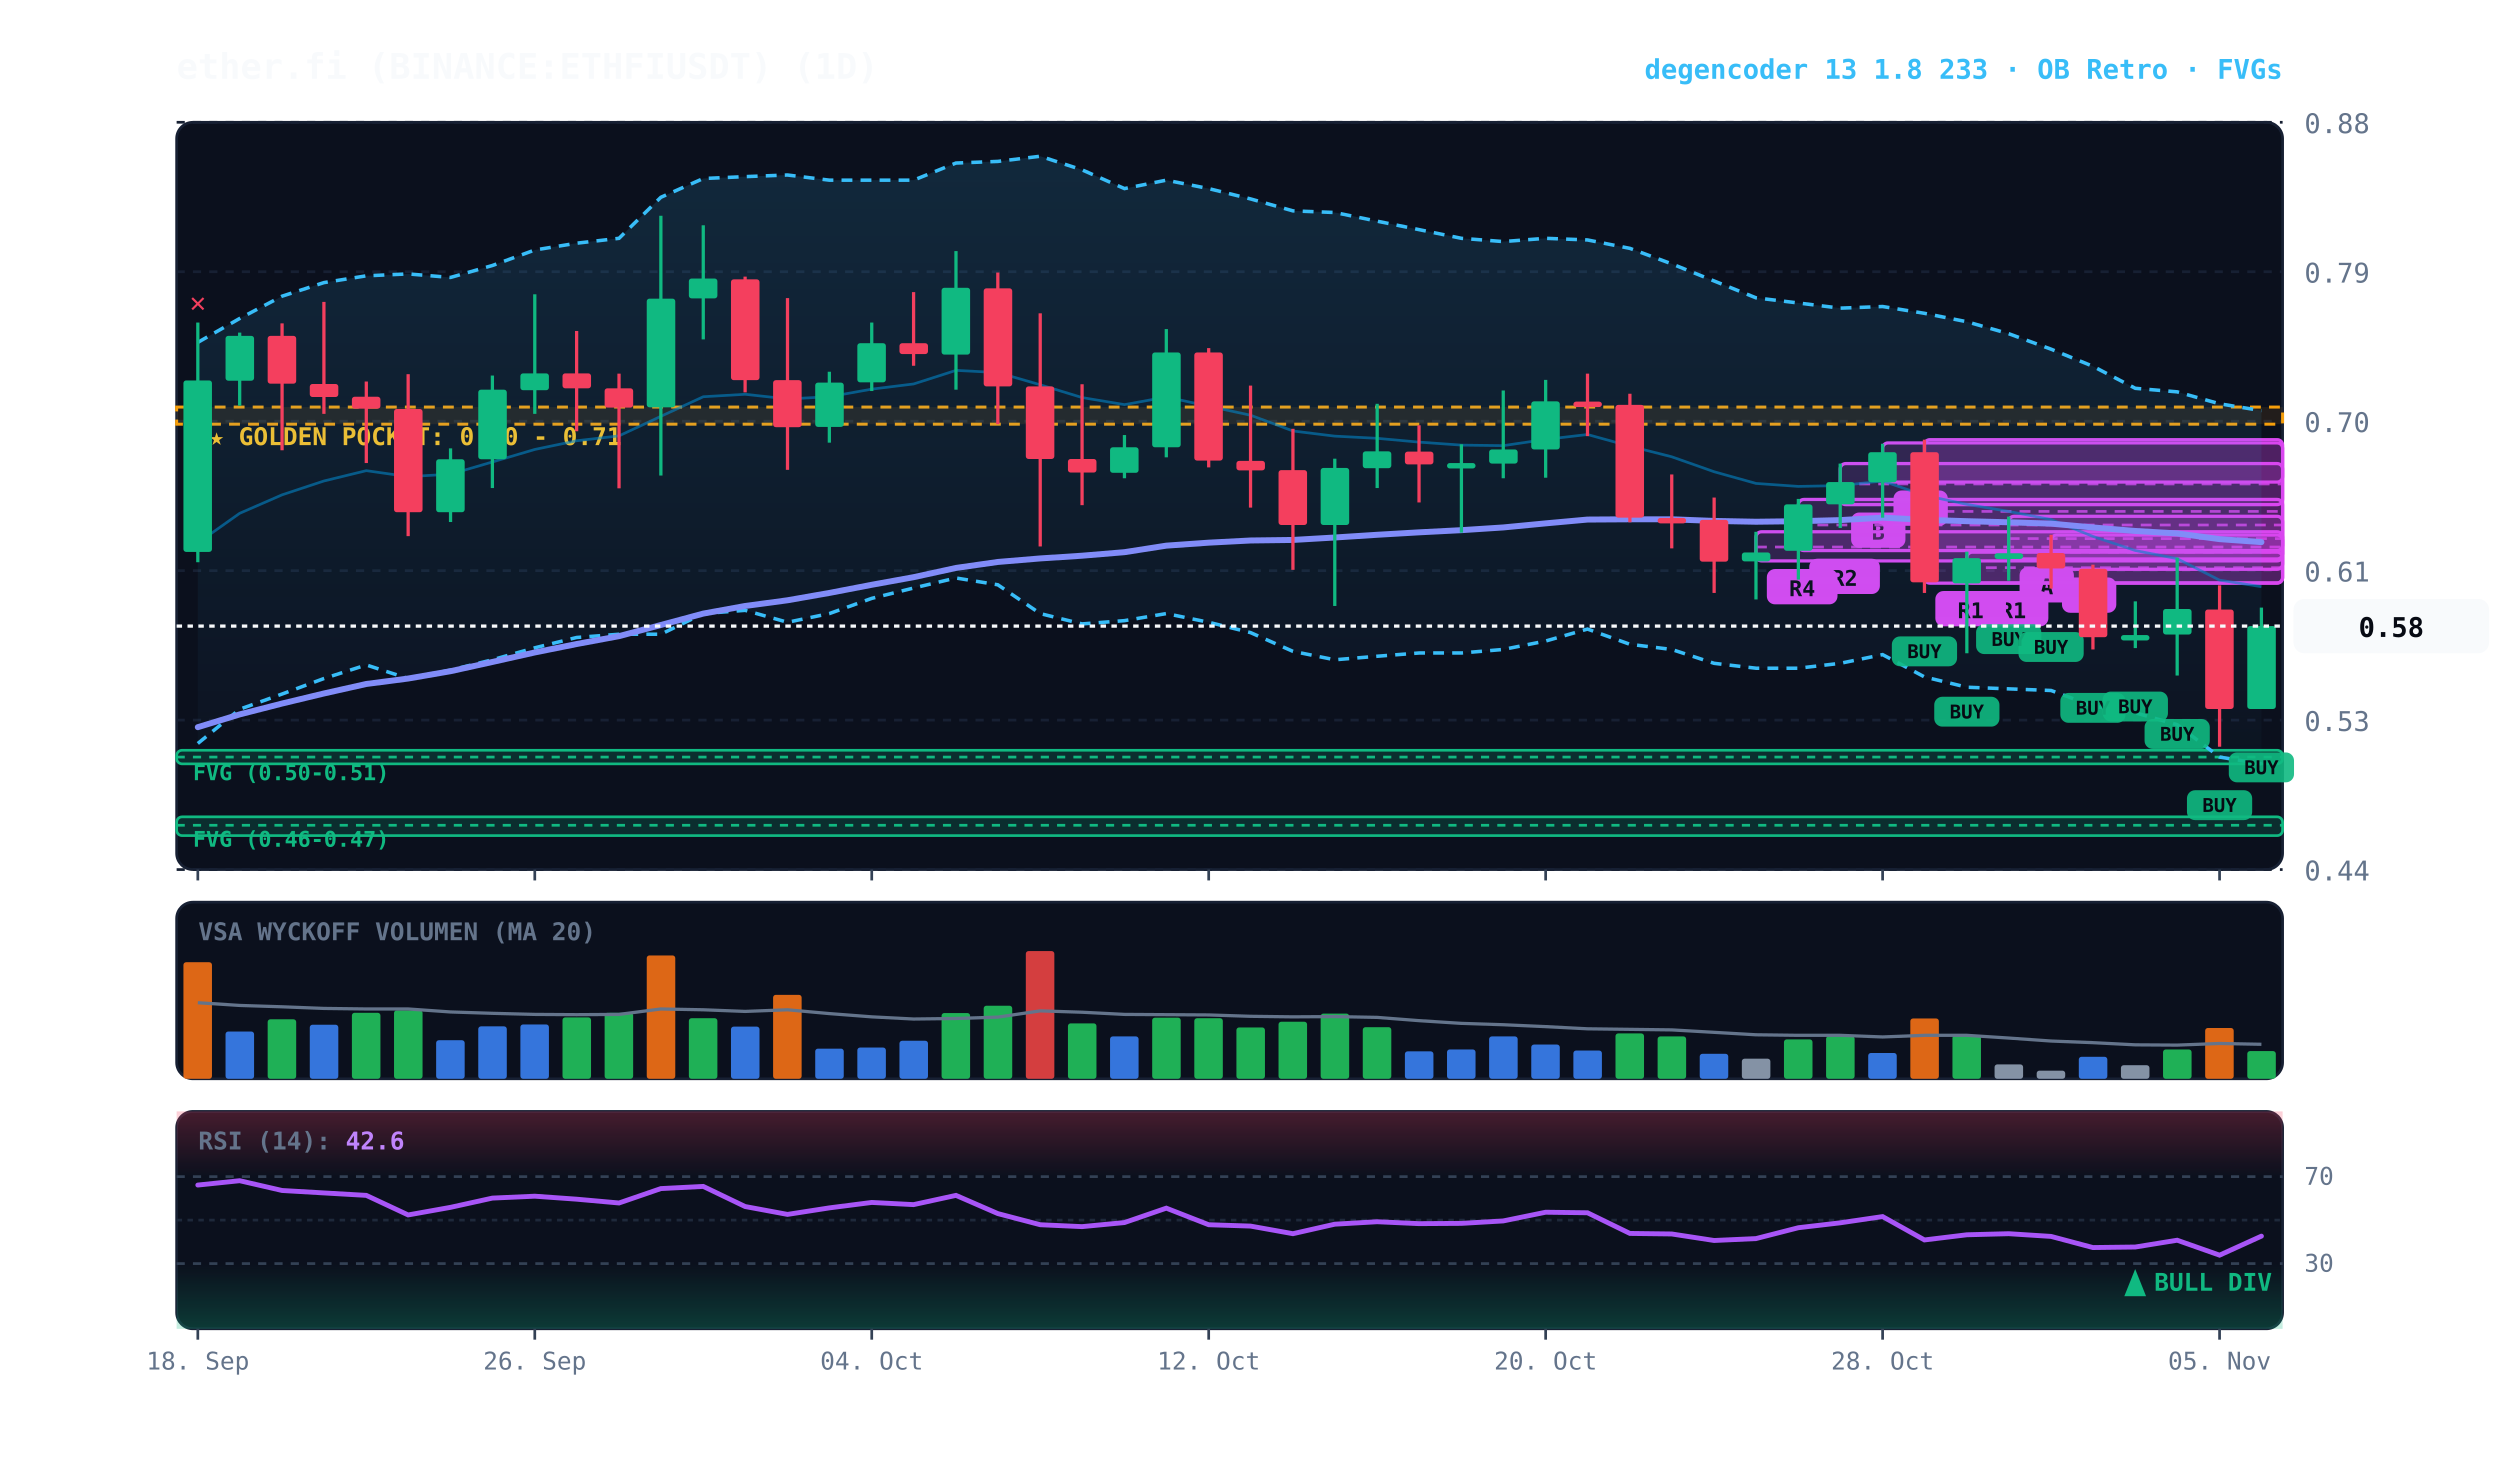
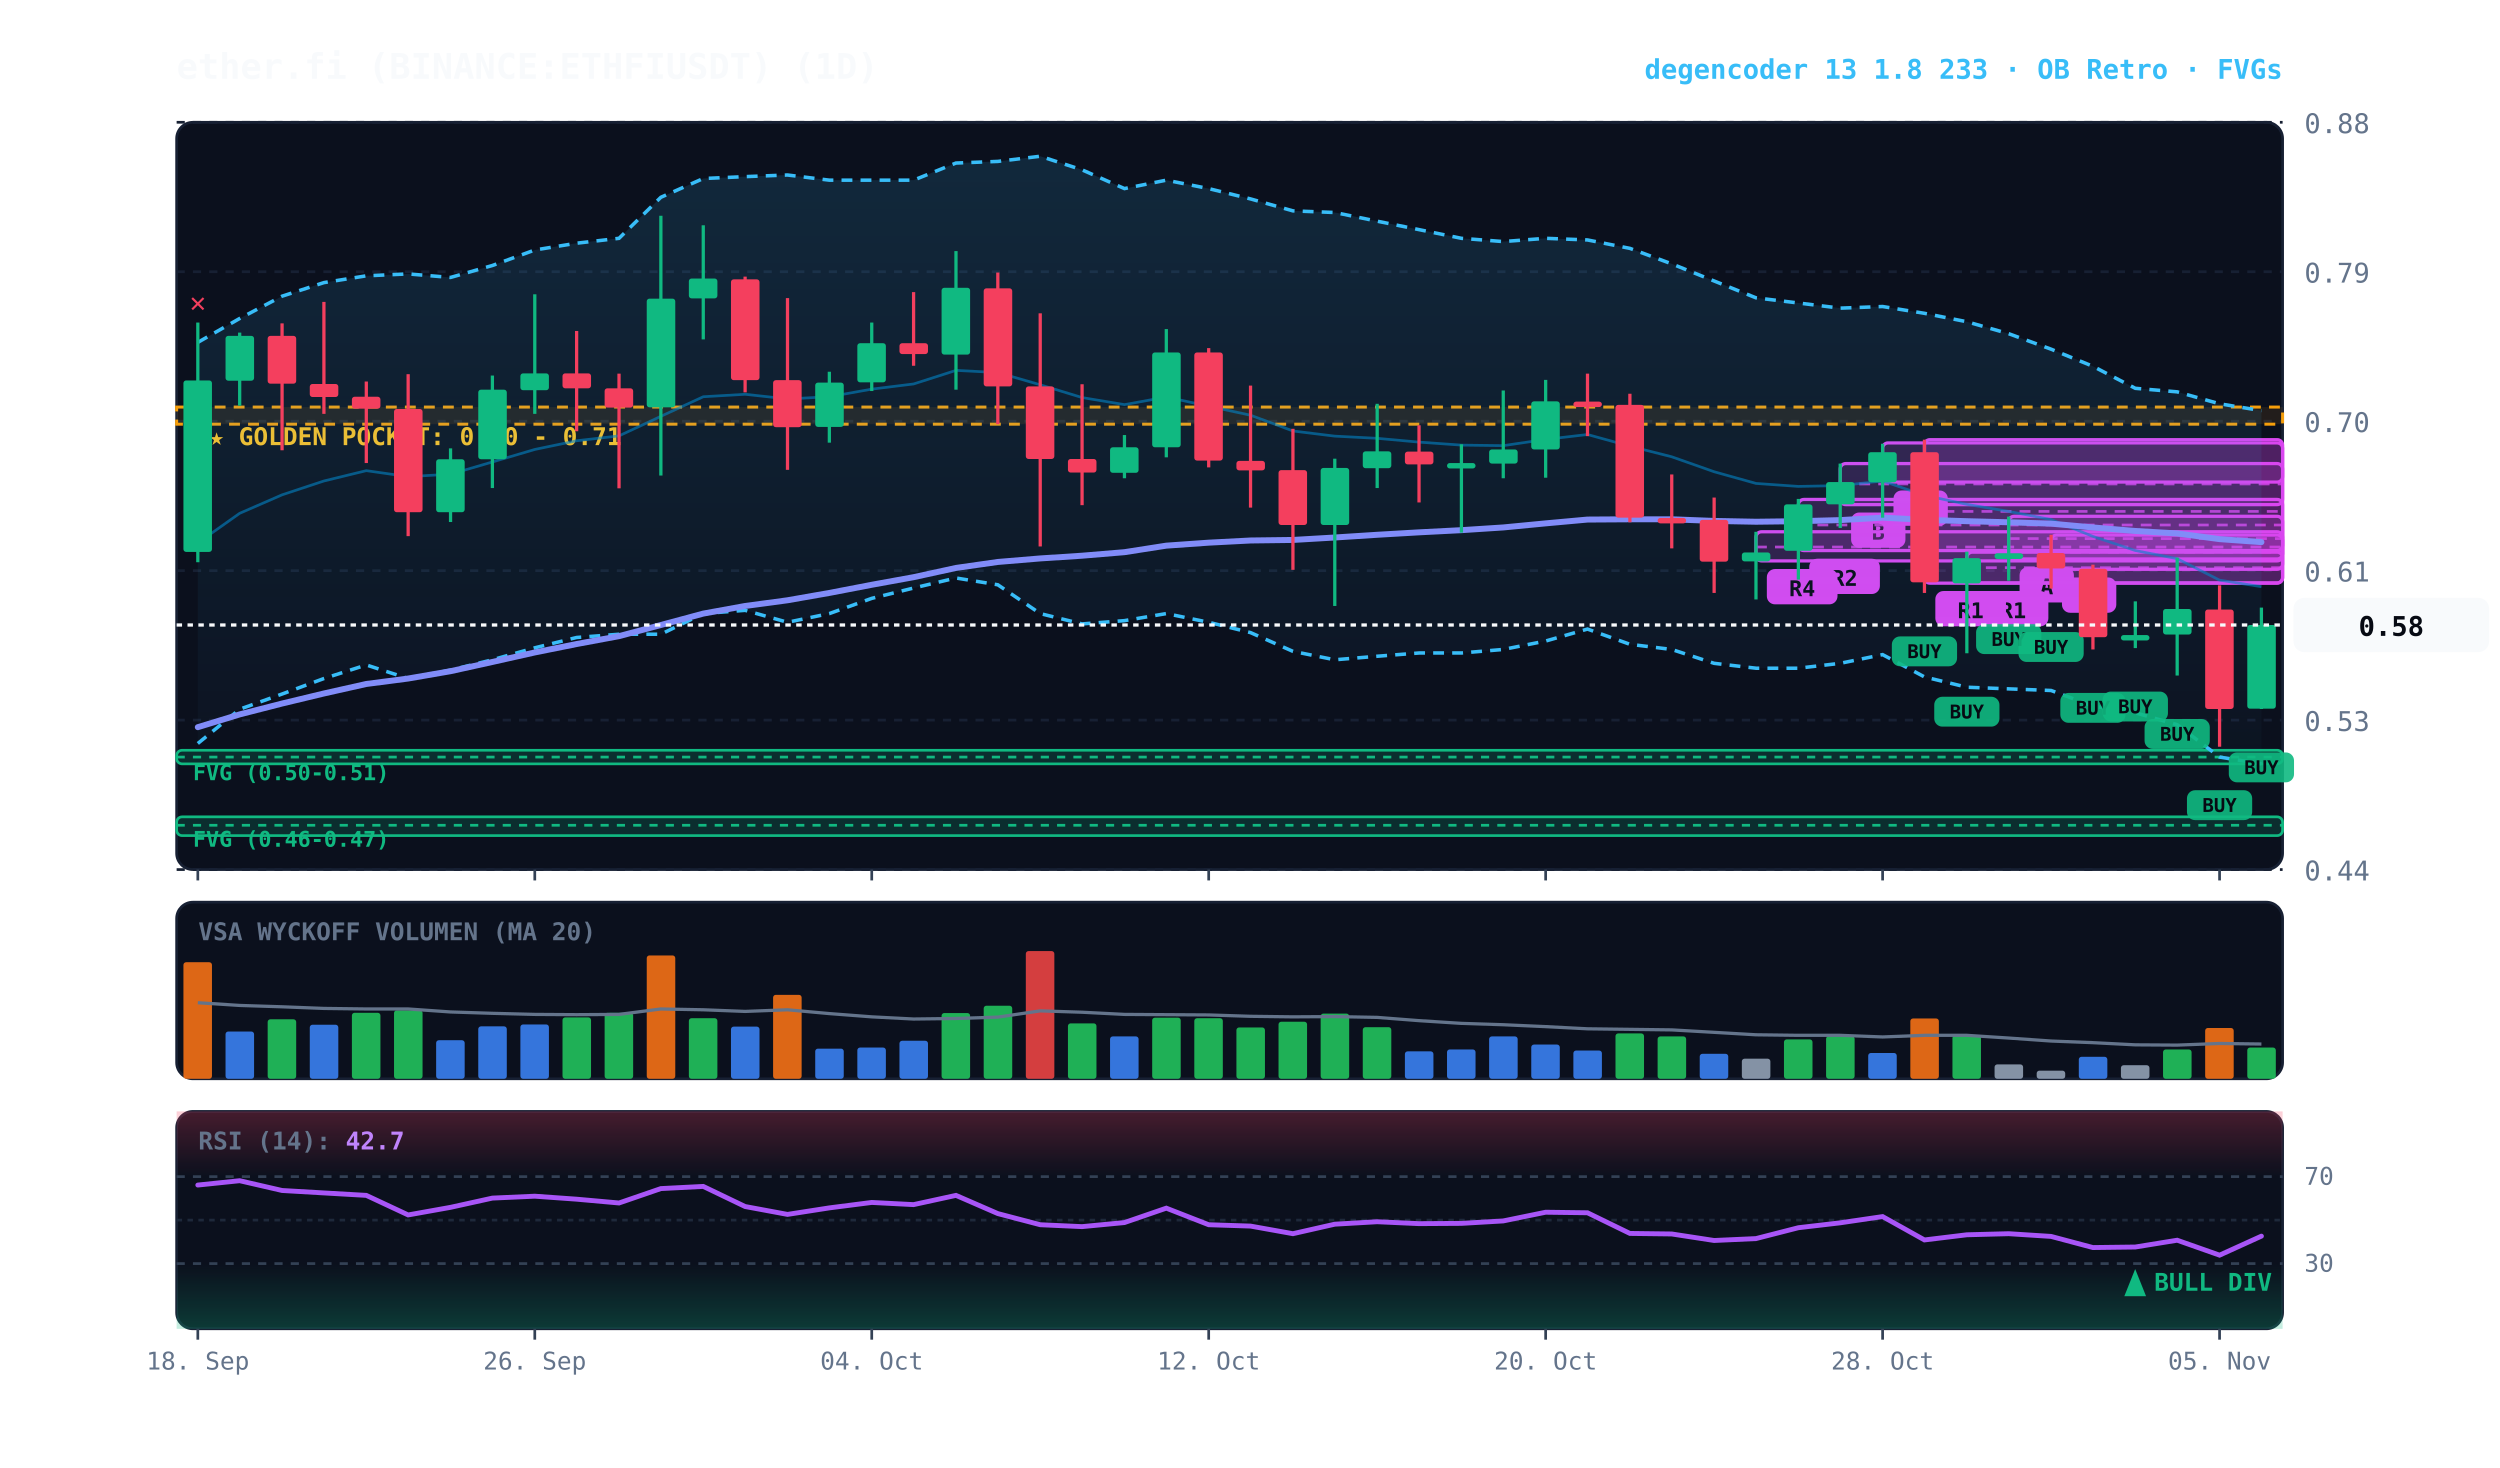
<svg xmlns="http://www.w3.org/2000/svg" viewBox="0 0 920 540" width="100%" height="100%" style="background:#070a13; font-family:'JetBrains Mono', monospace;">
  <defs>
    <linearGradient id="cloud-grad" x1="0%" y1="0%" x2="0%" y2="100%">
      <stop offset="0%" stop-color="#38bdf8" stop-opacity="0.14" />
      <stop offset="100%" stop-color="#38bdf8" stop-opacity="0.02" />
    </linearGradient>
    <linearGradient id="rsi-overbought" x1="0%" y1="0%" x2="0%" y2="100%">
      <stop offset="0%" stop-color="#f43f5e" stop-opacity="0.25" />
      <stop offset="100%" stop-color="#f43f5e" stop-opacity="0.0" />
    </linearGradient>
    <linearGradient id="rsi-oversold" x1="0%" y1="0%" x2="0%" y2="100%">
      <stop offset="0%" stop-color="#10b981" stop-opacity="0.0" />
      <stop offset="100%" stop-color="#10b981" stop-opacity="0.25" />
    </linearGradient>
  </defs>
  <rect x="65" y="45" width="775" height="275" fill="#0b101d" rx="6" stroke="#172033" stroke-width="1" />
  <rect x="65" y="332" width="775" height="65" fill="#0b101d" rx="6" stroke="#172033" stroke-width="1" />
  <rect x="65" y="409" width="775" height="80" fill="#0b101d" rx="6" stroke="#172033" stroke-width="1" />
  <line x1="65" y1="320.0" x2="840" y2="320.0" stroke="#172033" stroke-dasharray="3,3" stroke-width="1" />
  <text x="848" y="324.0" fill="#64748b" font-size="10" text-anchor="start">0.44</text>
  <line x1="65" y1="265.0" x2="840" y2="265.0" stroke="#172033" stroke-dasharray="3,3" stroke-width="1" />
  <text x="848" y="269.0" fill="#64748b" font-size="10" text-anchor="start">0.53</text>
  <line x1="65" y1="210.0" x2="840" y2="210.0" stroke="#172033" stroke-dasharray="3,3" stroke-width="1" />
  <text x="848" y="214.0" fill="#64748b" font-size="10" text-anchor="start">0.61</text>
  <line x1="65" y1="155.0" x2="840" y2="155.0" stroke="#172033" stroke-dasharray="3,3" stroke-width="1" />
  <text x="848" y="159.0" fill="#64748b" font-size="10" text-anchor="start">0.70</text>
  <line x1="65" y1="100.0" x2="840" y2="100.0" stroke="#172033" stroke-dasharray="3,3" stroke-width="1" />
  <text x="848" y="104.0" fill="#64748b" font-size="10" text-anchor="start">0.79</text>
  <line x1="65" y1="45.0" x2="840" y2="45.0" stroke="#172033" stroke-dasharray="3,3" stroke-width="1" />
  <text x="848" y="49.0" fill="#64748b" font-size="10" text-anchor="start">0.88</text>
  <rect x="65" y="149.8" width="775" height="6.3" fill="rgba(245, 158, 11, 0.10)" stroke="#f59e0b" stroke-dasharray="4,3" stroke-width="1.1" />
  <text x="77" y="163.8" fill="#fbbf24" font-size="9" font-weight="bold">★ GOLDEN POCKET: 0.70 - 0.71</text>
  <rect x="65.0" y="276.1" width="775.0" height="5.0" fill="rgba(16, 185, 129, 0.18)" stroke="#10b981" stroke-width="1" rx="2" />
  <line x1="65.0" y1="278.6" x2="840" y2="278.6" stroke="#10b981" stroke-dasharray="3,3" stroke-width="1" />
  <text x="71.0" y="287.1" fill="#10b981" font-size="8" font-weight="bold">FVG (0.50-0.51)</text>
  <rect x="65.0" y="300.6" width="775.0" height="6.9" fill="rgba(16, 185, 129, 0.18)" stroke="#10b981" stroke-width="1" rx="2" />
  <line x1="65.0" y1="303.7" x2="840" y2="303.7" stroke="#10b981" stroke-dasharray="3,3" stroke-width="1" />
  <text x="71.0" y="311.6" fill="#10b981" font-size="8" font-weight="bold">FVG (0.46-0.47)</text>
  <rect x="754.8" y="196.9" width="85.2" height="12.6" fill="rgba(217, 70, 239, 0.18)" stroke="#d946ef" stroke-width="1.2" rx="2" />
  <line x1="754.8" y1="203.2" x2="840" y2="203.2" stroke="#d946ef" stroke-dasharray="4,3" stroke-width="1.0" opacity="0.8" />
  <rect x="758.8" y="212.5" width="20" height="13" fill="#d946ef" rx="3" />
  <text x="768.8" y="222.5" fill="#070a13" font-size="8" font-weight="bold" text-anchor="middle">B</text>
  <rect x="739.2" y="190.0" width="100.8" height="15.7" fill="rgba(217, 70, 239, 0.18)" stroke="#d946ef" stroke-width="1.2" rx="2" />
  <line x1="739.2" y1="198.2" x2="840" y2="198.2" stroke="#d946ef" stroke-dasharray="4,3" stroke-width="1.0" opacity="0.8" />
  <rect x="743.2" y="208.7" width="20" height="13" fill="#d946ef" rx="3" />
  <text x="753.2" y="218.7" fill="#070a13" font-size="8" font-weight="bold" text-anchor="middle">A</text>
  <rect x="723.8" y="203.2" width="116.2" height="11.3" fill="rgba(217, 70, 239, 0.18)" stroke="#d946ef" stroke-width="1.2" rx="2" />
  <line x1="723.8" y1="208.9" x2="840" y2="208.9" stroke="#d946ef" stroke-dasharray="4,3" stroke-width="1.0" opacity="0.8" />
  <rect x="727.8" y="217.5" width="26" height="13" fill="#d946ef" rx="3" />
  <text x="740.8" y="227.5" fill="#070a13" font-size="8" font-weight="bold" text-anchor="middle">R1</text>
  <rect x="708.2" y="161.8" width="131.8" height="52.8" fill="rgba(217, 70, 239, 0.18)" stroke="#d946ef" stroke-width="1.2" rx="2" />
  <line x1="708.2" y1="188.2" x2="840" y2="188.2" stroke="#d946ef" stroke-dasharray="4,3" stroke-width="1.0" opacity="0.8" />
  <rect x="712.2" y="217.5" width="26" height="13" fill="#d946ef" rx="3" />
  <text x="725.2" y="227.5" fill="#070a13" font-size="8" font-weight="bold" text-anchor="middle">R1</text>
  <rect x="692.8" y="163.0" width="147.2" height="14.4" fill="rgba(217, 70, 239, 0.18)" stroke="#d946ef" stroke-width="1.2" rx="2" />
  <line x1="692.8" y1="170.6" x2="840" y2="170.6" stroke="#d946ef" stroke-dasharray="4,3" stroke-width="1.0" opacity="0.8" />
  <rect x="696.8" y="180.5" width="20" height="13" fill="#d946ef" rx="3" />
  <text x="706.8" y="190.5" fill="#070a13" font-size="8" font-weight="bold" text-anchor="middle">B</text>
  <rect x="677.2" y="170.6" width="162.8" height="15.1" fill="rgba(217, 70, 239, 0.18)" stroke="#d946ef" stroke-width="1.2" rx="2" />
  <line x1="677.2" y1="178.1" x2="840" y2="178.1" stroke="#d946ef" stroke-dasharray="4,3" stroke-width="1.0" opacity="0.8" />
  <rect x="681.2" y="188.6" width="20" height="13" fill="#d946ef" rx="3" />
  <text x="691.2" y="198.6" fill="#070a13" font-size="8" font-weight="bold" text-anchor="middle">B</text>
  <rect x="661.8" y="183.8" width="178.2" height="18.8" fill="rgba(217, 70, 239, 0.18)" stroke="#d946ef" stroke-width="1.2" rx="2" />
  <line x1="661.8" y1="193.2" x2="840" y2="193.2" stroke="#d946ef" stroke-dasharray="4,3" stroke-width="1.0" opacity="0.8" />
  <rect x="665.8" y="205.6" width="26" height="13" fill="#d946ef" rx="3" />
  <text x="678.8" y="215.6" fill="#070a13" font-size="8" font-weight="bold" text-anchor="middle">R2</text>
  <rect x="646.2" y="195.7" width="193.8" height="10.7" fill="rgba(217, 70, 239, 0.18)" stroke="#d946ef" stroke-width="1.2" rx="2" />
  <line x1="646.2" y1="201.3" x2="840" y2="201.3" stroke="#d946ef" stroke-dasharray="4,3" stroke-width="1.0" opacity="0.8" />
  <rect x="650.2" y="209.4" width="26" height="13" fill="#d946ef" rx="3" />
  <text x="663.2" y="219.4" fill="#070a13" font-size="8" font-weight="bold" text-anchor="middle">R4</text>
  <polygon points="72.8,126.0 88.2,117.2 103.8,109.0 119.2,104.0 134.8,101.5 150.2,100.8 165.8,102.1 181.2,97.7 196.8,92.0 212.2,89.5 227.8,87.7 243.2,72.6 258.8,65.7 274.2,65.0 289.8,64.4 305.2,66.3 320.8,66.3 336.2,66.3 351.8,60.0 367.2,59.4 382.8,57.5 398.2,62.5 413.8,69.4 429.2,66.3 444.8,69.4 460.2,73.2 475.8,77.6 491.2,78.2 506.8,81.4 522.2,84.5 537.8,87.7 553.2,88.9 568.8,87.7 584.2,88.3 599.8,91.4 615.2,97.1 630.8,103.4 646.2,109.6 661.8,111.5 677.2,113.4 692.8,112.8 708.2,115.3 723.8,118.4 739.2,122.8 754.8,128.5 770.2,134.8 785.8,142.9 801.2,144.2 816.8,148.6 832.2,151.1 832.2,281.1 816.8,278.6 801.2,266.7 785.8,262.3 770.2,259.8 754.8,254.1 739.2,253.5 723.8,252.9 708.2,249.1 692.8,240.9 677.2,244.1 661.8,245.9 646.2,245.9 630.8,244.1 615.2,239.0 599.8,237.1 584.2,231.5 568.8,235.9 553.2,239.0 537.8,240.3 522.2,240.3 506.8,241.5 491.2,242.8 475.8,239.7 460.2,232.8 444.8,229.0 429.2,225.8 413.8,228.4 398.2,229.6 382.8,225.8 367.2,215.2 351.8,212.7 336.2,216.4 320.8,220.2 305.2,225.8 289.8,229.0 274.2,224.6 258.8,225.8 243.2,233.4 227.8,233.4 212.2,234.6 196.8,238.4 181.2,242.8 165.8,246.6 150.2,249.7 134.8,244.7 119.2,249.7 103.8,255.4 88.2,261.0 72.8,273.6" fill="url(#cloud-grad)" />
  <polyline points="72.8,126.0 88.2,117.2 103.8,109.0 119.2,104.0 134.8,101.5 150.2,100.8 165.8,102.1 181.2,97.7 196.8,92.0 212.2,89.5 227.8,87.7 243.2,72.6 258.8,65.7 274.2,65.0 289.8,64.4 305.2,66.3 320.8,66.3 336.2,66.3 351.8,60.0 367.2,59.4 382.8,57.5 398.2,62.5 413.8,69.4 429.2,66.3 444.8,69.4 460.2,73.2 475.8,77.6 491.2,78.2 506.8,81.4 522.2,84.5 537.8,87.7 553.2,88.9 568.8,87.7 584.2,88.3 599.8,91.4 615.2,97.1 630.8,103.4 646.2,109.6 661.8,111.5 677.2,113.4 692.8,112.8 708.2,115.3 723.8,118.4 739.2,122.8 754.8,128.5 770.2,134.8 785.8,142.9 801.2,144.2 816.8,148.6 832.2,151.1" fill="none" stroke="#38bdf8" stroke-width="1.3" stroke-dasharray="4,3" />
  <polyline points="72.8,273.6 88.2,261.0 103.8,255.4 119.2,249.7 134.8,244.7 150.2,249.7 165.8,246.6 181.2,242.8 196.8,238.4 212.2,234.6 227.8,233.4 243.2,233.4 258.8,225.8 274.2,224.6 289.8,229.0 305.2,225.8 320.8,220.2 336.2,216.4 351.8,212.7 367.2,215.2 382.8,225.8 398.2,229.6 413.8,228.4 429.2,225.8 444.8,229.0 460.2,232.8 475.8,239.7 491.2,242.8 506.8,241.5 522.2,240.3 537.8,240.3 553.2,239.0 568.8,235.9 584.2,231.5 599.8,237.1 615.2,239.0 630.8,244.1 646.2,245.9 661.8,245.9 677.2,244.1 692.8,240.9 708.2,249.1 723.8,252.9 739.2,253.5 754.8,254.1 770.2,259.8 785.8,262.3 801.2,266.7 816.8,278.6 832.2,281.1" fill="none" stroke="#38bdf8" stroke-width="1.3" stroke-dasharray="4,3" />
  <polyline points="72.8,199.8 88.2,188.9 103.8,182.1 119.2,177.0 134.8,173.2 150.2,175.4 165.8,174.5 181.2,170.0 196.8,165.4 212.2,162.2 227.8,160.4 243.2,153.2 258.8,146.0 274.2,145.1 289.8,146.8 305.2,146.0 320.8,143.2 336.2,141.3 351.8,136.3 367.2,137.1 382.8,141.6 398.2,146.3 413.8,148.9 429.2,146.1 444.8,149.5 460.2,152.8 475.8,158.6 491.2,160.5 506.8,161.3 522.2,162.7 537.8,163.8 553.2,164.0 568.8,161.7 584.2,159.9 599.8,164.2 615.2,168.1 630.8,173.6 646.2,177.9 661.8,179.0 677.2,178.7 692.8,177.0 708.2,182.3 723.8,185.6 739.2,188.2 754.8,191.2 770.2,197.4 785.8,202.6 801.2,205.6 816.8,213.5 832.2,215.9" fill="none" stroke="#0284c7" stroke-width="1.0" stroke-opacity="0.6" />
  <polyline points="72.8,267.6 88.2,262.9 103.8,258.9 119.2,255.2 134.8,251.7 150.2,249.7 165.8,247.0 181.2,243.6 196.8,240.1 212.2,237.0 227.8,234.1 243.2,230.0 258.8,225.8 274.2,223.0 289.8,220.9 305.2,218.2 320.8,215.2 336.2,212.4 351.8,209.0 367.2,206.8 382.8,205.5 398.2,204.5 413.8,203.2 429.2,200.8 444.8,199.7 460.2,198.9 475.8,198.7 491.2,197.8 506.8,196.8 522.2,195.9 537.8,195.1 553.2,194.1 568.8,192.6 584.2,191.2 599.8,191.1 615.2,191.1 630.8,191.7 646.2,192.0 661.8,191.8 677.2,191.4 692.8,190.5 708.2,191.3 723.8,191.8 739.2,192.2 754.8,192.7 770.2,194.1 785.8,195.4 801.2,196.3 816.8,198.4 832.2,199.5" fill="none" stroke="#818cf8" stroke-width="2.2" stroke-linecap="round" />
  <line x1="72.8" y1="118.7" x2="72.8" y2="206.9" stroke="#10b981" stroke-width="1.2" />
  <rect x="67.5" y="140.0" width="10.5" height="63.1" fill="#10b981" rx="1" />
  <text x="72.8" y="114.7" fill="#f43f5e" font-size="10" font-weight="bold" text-anchor="middle">✕</text>
  <line x1="88.2" y1="122.4" x2="88.2" y2="149.3" stroke="#10b981" stroke-width="1.2" />
  <rect x="83.0" y="123.6" width="10.5" height="16.5" fill="#10b981" rx="1" />
  <line x1="103.8" y1="119.0" x2="103.8" y2="165.7" stroke="#f43f5e" stroke-width="1.2" />
  <rect x="98.5" y="123.6" width="10.5" height="17.6" fill="#f43f5e" rx="1" />
  <line x1="119.2" y1="111.1" x2="119.2" y2="152.3" stroke="#f43f5e" stroke-width="1.2" />
  <rect x="114.0" y="141.3" width="10.5" height="4.8" fill="#f43f5e" rx="1" />
  <line x1="134.8" y1="140.4" x2="134.8" y2="170.4" stroke="#f43f5e" stroke-width="1.2" />
  <rect x="129.5" y="146.0" width="10.5" height="4.4" fill="#f43f5e" rx="1" />
  <line x1="150.2" y1="137.7" x2="150.2" y2="197.3" stroke="#f43f5e" stroke-width="1.2" />
  <rect x="145.0" y="150.5" width="10.5" height="38.0" fill="#f43f5e" rx="1" />
  <line x1="165.8" y1="165.0" x2="165.8" y2="192.1" stroke="#10b981" stroke-width="1.2" />
  <rect x="160.5" y="169.0" width="10.5" height="19.5" fill="#10b981" rx="1" />
  <line x1="181.2" y1="138.2" x2="181.2" y2="179.6" stroke="#10b981" stroke-width="1.2" />
  <rect x="176.0" y="143.4" width="10.5" height="25.6" fill="#10b981" rx="1" />
  <line x1="196.8" y1="108.3" x2="196.8" y2="152.3" stroke="#10b981" stroke-width="1.2" />
  <rect x="191.5" y="137.4" width="10.5" height="6.2" fill="#10b981" rx="1" />
  <line x1="212.2" y1="121.8" x2="212.2" y2="158.7" stroke="#f43f5e" stroke-width="1.2" />
  <rect x="207.0" y="137.4" width="10.5" height="5.5" fill="#f43f5e" rx="1" />
  <line x1="227.8" y1="137.5" x2="227.8" y2="179.7" stroke="#f43f5e" stroke-width="1.2" />
  <rect x="222.5" y="142.9" width="10.5" height="7.1" fill="#f43f5e" rx="1" />
  <line x1="243.2" y1="79.4" x2="243.2" y2="175.0" stroke="#10b981" stroke-width="1.2" />
  <rect x="238.0" y="109.9" width="10.5" height="40.0" fill="#10b981" rx="1" />
  <line x1="258.8" y1="82.9" x2="258.8" y2="124.9" stroke="#10b981" stroke-width="1.2" />
  <rect x="253.5" y="102.5" width="10.5" height="7.3" fill="#10b981" rx="1" />
  <line x1="274.2" y1="101.8" x2="274.2" y2="144.4" stroke="#f43f5e" stroke-width="1.2" />
  <rect x="269.0" y="102.8" width="10.5" height="37.1" fill="#f43f5e" rx="1" />
  <line x1="289.8" y1="109.7" x2="289.8" y2="172.9" stroke="#f43f5e" stroke-width="1.2" />
  <rect x="284.5" y="139.9" width="10.5" height="17.3" fill="#f43f5e" rx="1" />
  <line x1="305.2" y1="136.8" x2="305.2" y2="162.9" stroke="#10b981" stroke-width="1.2" />
  <rect x="300.0" y="140.8" width="10.5" height="16.3" fill="#10b981" rx="1" />
  <line x1="320.8" y1="118.7" x2="320.8" y2="143.9" stroke="#10b981" stroke-width="1.2" />
  <rect x="315.5" y="126.3" width="10.5" height="14.4" fill="#10b981" rx="1" />
  <line x1="336.2" y1="107.5" x2="336.2" y2="134.6" stroke="#f43f5e" stroke-width="1.2" />
  <rect x="331.0" y="126.3" width="10.5" height="4.0" fill="#f43f5e" rx="1" />
  <line x1="351.8" y1="92.4" x2="351.8" y2="143.4" stroke="#10b981" stroke-width="1.2" />
  <rect x="346.5" y="105.9" width="10.5" height="24.6" fill="#10b981" rx="1" />
  <line x1="367.2" y1="100.3" x2="367.2" y2="156.1" stroke="#f43f5e" stroke-width="1.2" />
  <rect x="362.0" y="106.1" width="10.5" height="36.1" fill="#f43f5e" rx="1" />
  <line x1="382.8" y1="115.3" x2="382.8" y2="201.1" stroke="#f43f5e" stroke-width="1.2" />
  <rect x="377.5" y="142.2" width="10.5" height="26.7" fill="#f43f5e" rx="1" />
  <line x1="398.2" y1="141.4" x2="398.2" y2="185.9" stroke="#f43f5e" stroke-width="1.2" />
  <rect x="393.0" y="168.9" width="10.5" height="5.0" fill="#f43f5e" rx="1" />
  <line x1="413.8" y1="160.1" x2="413.8" y2="176.0" stroke="#10b981" stroke-width="1.2" />
  <rect x="408.5" y="164.6" width="10.5" height="9.4" fill="#10b981" rx="1" />
  <line x1="429.2" y1="121.1" x2="429.2" y2="168.3" stroke="#10b981" stroke-width="1.2" />
  <rect x="424.0" y="129.7" width="10.5" height="34.9" fill="#10b981" rx="1" />
  <line x1="444.8" y1="128.1" x2="444.8" y2="172.0" stroke="#f43f5e" stroke-width="1.2" />
  <rect x="439.5" y="129.7" width="10.5" height="39.8" fill="#f43f5e" rx="1" />
  <line x1="460.2" y1="141.9" x2="460.2" y2="186.8" stroke="#f43f5e" stroke-width="1.2" />
  <rect x="455.0" y="169.6" width="10.5" height="3.5" fill="#f43f5e" rx="1" />
  <line x1="475.8" y1="157.8" x2="475.8" y2="209.7" stroke="#f43f5e" stroke-width="1.2" />
  <rect x="470.5" y="173.0" width="10.5" height="20.2" fill="#f43f5e" rx="1" />
  <line x1="491.2" y1="168.8" x2="491.2" y2="223.0" stroke="#10b981" stroke-width="1.2" />
  <rect x="486.0" y="172.2" width="10.5" height="21.0" fill="#10b981" rx="1" />
  <line x1="506.8" y1="148.6" x2="506.8" y2="179.6" stroke="#10b981" stroke-width="1.2" />
  <rect x="501.5" y="166.1" width="10.5" height="6.2" fill="#10b981" rx="1" />
  <line x1="522.2" y1="156.5" x2="522.2" y2="184.9" stroke="#f43f5e" stroke-width="1.2" />
  <rect x="517.0" y="166.2" width="10.5" height="4.7" fill="#f43f5e" rx="1" />
  <line x1="537.8" y1="163.5" x2="537.8" y2="196.0" stroke="#10b981" stroke-width="1.2" />
  <rect x="532.5" y="170.4" width="10.5" height="2.0" fill="#10b981" rx="1" />
  <line x1="553.2" y1="143.7" x2="553.2" y2="176.0" stroke="#10b981" stroke-width="1.2" />
  <rect x="548.0" y="165.4" width="10.5" height="5.2" fill="#10b981" rx="1" />
  <line x1="568.8" y1="139.8" x2="568.8" y2="175.8" stroke="#10b981" stroke-width="1.2" />
  <rect x="563.5" y="147.7" width="10.5" height="17.7" fill="#10b981" rx="1" />
  <line x1="584.2" y1="137.5" x2="584.2" y2="160.5" stroke="#f43f5e" stroke-width="1.2" />
  <rect x="579.0" y="147.8" width="10.5" height="2.0" fill="#f43f5e" rx="1" />
  <line x1="599.8" y1="144.9" x2="599.8" y2="192.2" stroke="#f43f5e" stroke-width="1.2" />
  <rect x="594.5" y="149.0" width="10.5" height="41.5" fill="#f43f5e" rx="1" />
  <line x1="615.2" y1="174.6" x2="615.2" y2="201.8" stroke="#f43f5e" stroke-width="1.2" />
  <rect x="610.0" y="190.6" width="10.5" height="2.0" fill="#f43f5e" rx="1" />
  <line x1="630.8" y1="183.1" x2="630.8" y2="218.2" stroke="#f43f5e" stroke-width="1.2" />
  <rect x="625.5" y="191.3" width="10.5" height="15.4" fill="#f43f5e" rx="1" />
  <line x1="646.2" y1="195.7" x2="646.2" y2="220.6" stroke="#10b981" stroke-width="1.2" />
  <rect x="641.0" y="203.3" width="10.5" height="3.3" fill="#10b981" rx="1" />
  <line x1="661.8" y1="183.6" x2="661.8" y2="213.3" stroke="#10b981" stroke-width="1.2" />
  <rect x="656.5" y="185.6" width="10.5" height="17.1" fill="#10b981" rx="1" />
  <line x1="677.2" y1="170.6" x2="677.2" y2="194.3" stroke="#10b981" stroke-width="1.2" />
  <rect x="672.0" y="177.4" width="10.5" height="8.2" fill="#10b981" rx="1" />
  <line x1="692.8" y1="163.3" x2="692.8" y2="190.5" stroke="#10b981" stroke-width="1.2" />
  <rect x="687.5" y="166.4" width="10.5" height="11.1" fill="#10b981" rx="1" />
  <line x1="708.2" y1="161.8" x2="708.2" y2="218.2" stroke="#f43f5e" stroke-width="1.2" />
  <rect x="703.0" y="166.4" width="10.5" height="47.9" fill="#f43f5e" rx="1" />
  <rect x="696.2" y="234.2" width="24" height="11" fill="#10b981" rx="3" opacity="0.9" />
  <text x="708.2" y="242.2" fill="#070a13" font-size="7" font-weight="bold" text-anchor="middle">BUY</text>
  <line x1="723.8" y1="203.0" x2="723.8" y2="240.4" stroke="#10b981" stroke-width="1.2" />
  <rect x="718.5" y="205.4" width="10.5" height="9.3" fill="#10b981" rx="1" />
  <rect x="711.8" y="256.4" width="24" height="11" fill="#10b981" rx="3" opacity="0.9" />
  <text x="723.8" y="264.4" fill="#070a13" font-size="7" font-weight="bold" text-anchor="middle">BUY</text>
  <line x1="739.2" y1="190.1" x2="739.2" y2="213.7" stroke="#10b981" stroke-width="1.2" />
  <rect x="734.0" y="203.6" width="10.5" height="2.1" fill="#10b981" rx="1" />
  <rect x="727.2" y="229.7" width="24" height="11" fill="#10b981" rx="3" opacity="0.9" />
  <text x="739.2" y="237.7" fill="#070a13" font-size="7" font-weight="bold" text-anchor="middle">BUY</text>
  <line x1="754.8" y1="196.8" x2="754.8" y2="216.6" stroke="#f43f5e" stroke-width="1.2" />
  <rect x="749.5" y="203.5" width="10.5" height="5.7" fill="#f43f5e" rx="1" />
  <rect x="742.8" y="232.6" width="24" height="11" fill="#10b981" rx="3" opacity="0.9" />
  <text x="754.8" y="240.6" fill="#070a13" font-size="7" font-weight="bold" text-anchor="middle">BUY</text>
  <line x1="770.2" y1="207.8" x2="770.2" y2="239.0" stroke="#f43f5e" stroke-width="1.2" />
  <rect x="765.0" y="209.3" width="10.5" height="25.2" fill="#f43f5e" rx="1" />
  <rect x="758.2" y="255.0" width="24" height="11" fill="#10b981" rx="3" opacity="0.9" />
  <text x="770.2" y="263.0" fill="#070a13" font-size="7" font-weight="bold" text-anchor="middle">BUY</text>
  <line x1="785.8" y1="221.3" x2="785.8" y2="238.5" stroke="#10b981" stroke-width="1.2" />
  <rect x="780.5" y="233.7" width="10.5" height="2.0" fill="#10b981" rx="1" />
  <rect x="773.8" y="254.5" width="24" height="11" fill="#10b981" rx="3" opacity="0.9" />
  <text x="785.8" y="262.5" fill="#070a13" font-size="7" font-weight="bold" text-anchor="middle">BUY</text>
  <line x1="801.2" y1="205.2" x2="801.2" y2="248.6" stroke="#10b981" stroke-width="1.2" />
  <rect x="796.0" y="224.1" width="10.5" height="9.4" fill="#10b981" rx="1" />
  <rect x="789.2" y="264.6" width="24" height="11" fill="#10b981" rx="3" opacity="0.9" />
  <text x="801.2" y="272.6" fill="#070a13" font-size="7" font-weight="bold" text-anchor="middle">BUY</text>
  <line x1="816.8" y1="215.4" x2="816.8" y2="274.8" stroke="#f43f5e" stroke-width="1.2" />
  <rect x="811.5" y="224.3" width="10.5" height="36.6" fill="#f43f5e" rx="1" />
  <rect x="804.8" y="290.8" width="24" height="11" fill="#10b981" rx="3" opacity="0.9" />
  <text x="816.8" y="298.8" fill="#070a13" font-size="7" font-weight="bold" text-anchor="middle">BUY</text>
  <line x1="832.2" y1="223.6" x2="832.2" y2="260.9" stroke="#10b981" stroke-width="1.2" />
-   <rect x="827.0" y="230.4" width="10.5" height="30.5" fill="#10b981" rx="1" />
+   <rect x="827.0" y="230.0" width="10.5" height="30.8" fill="#10b981" rx="1" />
  <rect x="820.2" y="276.9" width="24" height="11" fill="#10b981" rx="3" opacity="0.9" />
  <text x="832.2" y="284.9" fill="#070a13" font-size="7" font-weight="bold" text-anchor="middle">BUY</text>
-   <line x1="65" y1="230.4" x2="840" y2="230.4" stroke="#f8fafc" stroke-width="1.2" stroke-dasharray="2,2" />
-   <rect x="844" y="220.4" width="72" height="20" fill="#f8fafc" rx="4" />
-   <text x="880" y="234.4" fill="#070a13" font-size="10" font-weight="bold" text-anchor="middle">0.58</text>
+   <line x1="65" y1="230.0" x2="840" y2="230.0" stroke="#f8fafc" stroke-width="1.2" stroke-dasharray="2,2" />
+   <rect x="844" y="220.0" width="72" height="20" fill="#f8fafc" rx="4" />
+   <text x="880" y="234.0" fill="#070a13" font-size="10" font-weight="bold" text-anchor="middle">0.58</text>
  <text x="73" y="346" fill="#64748b" font-size="9" font-weight="bold">VSA WYCKOFF VOLUMEN (MA 20)</text>
  <rect x="67.5" y="354.1" width="10.5" height="42.9" fill="#f97316" opacity="0.88" rx="1" />
  <rect x="83.0" y="379.6" width="10.5" height="17.4" fill="#3b82f6" opacity="0.88" rx="1" />
  <rect x="98.5" y="375.1" width="10.5" height="21.9" fill="#22c55e" opacity="0.88" rx="1" />
  <rect x="114.0" y="377.1" width="10.5" height="19.9" fill="#3b82f6" opacity="0.88" rx="1" />
  <rect x="129.5" y="372.7" width="10.5" height="24.3" fill="#22c55e" opacity="0.88" rx="1" />
  <rect x="145.0" y="371.8" width="10.5" height="25.2" fill="#22c55e" opacity="0.88" rx="1" />
  <rect x="160.5" y="382.8" width="10.5" height="14.2" fill="#3b82f6" opacity="0.88" rx="1" />
  <rect x="176.0" y="377.7" width="10.5" height="19.3" fill="#3b82f6" opacity="0.88" rx="1" />
  <rect x="191.5" y="377.0" width="10.5" height="20.0" fill="#3b82f6" opacity="0.88" rx="1" />
  <rect x="207.0" y="374.4" width="10.5" height="22.6" fill="#22c55e" opacity="0.88" rx="1" />
  <rect x="222.5" y="372.7" width="10.5" height="24.3" fill="#22c55e" opacity="0.88" rx="1" />
  <rect x="238.0" y="351.6" width="10.5" height="45.4" fill="#f97316" opacity="0.88" rx="1" />
  <rect x="253.5" y="374.7" width="10.5" height="22.3" fill="#22c55e" opacity="0.88" rx="1" />
  <rect x="269.0" y="377.8" width="10.5" height="19.2" fill="#3b82f6" opacity="0.88" rx="1" />
  <rect x="284.5" y="366.1" width="10.5" height="30.9" fill="#f97316" opacity="0.88" rx="1" />
  <rect x="300.0" y="385.9" width="10.5" height="11.1" fill="#3b82f6" opacity="0.88" rx="1" />
  <rect x="315.5" y="385.5" width="10.5" height="11.5" fill="#3b82f6" opacity="0.88" rx="1" />
  <rect x="331.0" y="383.0" width="10.5" height="14.0" fill="#3b82f6" opacity="0.88" rx="1" />
  <rect x="346.5" y="372.8" width="10.5" height="24.2" fill="#22c55e" opacity="0.88" rx="1" />
  <rect x="362.0" y="370.1" width="10.5" height="26.9" fill="#22c55e" opacity="0.88" rx="1" />
  <rect x="377.5" y="350.0" width="10.5" height="47.0" fill="#ef4444" opacity="0.88" rx="1" />
  <rect x="393.0" y="376.6" width="10.5" height="20.4" fill="#22c55e" opacity="0.88" rx="1" />
  <rect x="408.5" y="381.4" width="10.5" height="15.6" fill="#3b82f6" opacity="0.88" rx="1" />
  <rect x="424.0" y="374.5" width="10.5" height="22.5" fill="#22c55e" opacity="0.88" rx="1" />
  <rect x="439.5" y="374.7" width="10.5" height="22.3" fill="#22c55e" opacity="0.88" rx="1" />
  <rect x="455.0" y="378.1" width="10.5" height="18.9" fill="#22c55e" opacity="0.88" rx="1" />
  <rect x="470.5" y="376.0" width="10.5" height="21.0" fill="#22c55e" opacity="0.88" rx="1" />
  <rect x="486.0" y="373.0" width="10.5" height="24.0" fill="#22c55e" opacity="0.88" rx="1" />
  <rect x="501.5" y="378.0" width="10.5" height="19.0" fill="#22c55e" opacity="0.88" rx="1" />
  <rect x="517.0" y="386.9" width="10.5" height="10.1" fill="#3b82f6" opacity="0.88" rx="1" />
  <rect x="532.5" y="386.2" width="10.5" height="10.8" fill="#3b82f6" opacity="0.88" rx="1" />
  <rect x="548.0" y="381.4" width="10.5" height="15.6" fill="#3b82f6" opacity="0.88" rx="1" />
  <rect x="563.5" y="384.4" width="10.5" height="12.6" fill="#3b82f6" opacity="0.88" rx="1" />
  <rect x="579.0" y="386.6" width="10.5" height="10.4" fill="#3b82f6" opacity="0.88" rx="1" />
  <rect x="594.5" y="380.3" width="10.5" height="16.7" fill="#22c55e" opacity="0.88" rx="1" />
  <rect x="610.0" y="381.4" width="10.5" height="15.6" fill="#22c55e" opacity="0.88" rx="1" />
  <rect x="625.5" y="387.8" width="10.5" height="9.2" fill="#3b82f6" opacity="0.88" rx="1" />
  <rect x="641.0" y="389.6" width="10.5" height="7.4" fill="#94a3b8" opacity="0.88" rx="1" />
  <rect x="656.5" y="382.5" width="10.5" height="14.5" fill="#22c55e" opacity="0.88" rx="1" />
  <rect x="672.0" y="381.3" width="10.5" height="15.7" fill="#22c55e" opacity="0.88" rx="1" />
  <rect x="687.5" y="387.5" width="10.5" height="9.5" fill="#3b82f6" opacity="0.88" rx="1" />
  <rect x="703.0" y="374.8" width="10.5" height="22.2" fill="#f97316" opacity="0.88" rx="1" />
  <rect x="718.5" y="381.0" width="10.5" height="16.0" fill="#22c55e" opacity="0.88" rx="1" />
  <rect x="734.0" y="391.7" width="10.5" height="5.3" fill="#94a3b8" opacity="0.88" rx="1" />
  <rect x="749.5" y="394.0" width="10.5" height="3.0" fill="#94a3b8" opacity="0.88" rx="1" />
  <rect x="765.0" y="388.9" width="10.5" height="8.1" fill="#3b82f6" opacity="0.88" rx="1" />
  <rect x="780.5" y="392.0" width="10.5" height="5.0" fill="#94a3b8" opacity="0.88" rx="1" />
  <rect x="796.0" y="386.2" width="10.5" height="10.8" fill="#22c55e" opacity="0.88" rx="1" />
  <rect x="811.5" y="378.3" width="10.5" height="18.7" fill="#f97316" opacity="0.88" rx="1" />
-   <rect x="827.0" y="386.8" width="10.5" height="10.2" fill="#22c55e" opacity="0.88" rx="1" />
-   <polyline points="72.8,369.0 88.2,370.0 103.8,370.5 119.2,371.1 134.8,371.3 150.2,371.3 165.8,372.4 181.2,372.9 196.8,373.3 212.2,373.4 227.8,373.3 243.2,371.3 258.8,371.6 274.2,372.2 289.8,371.6 305.2,373.0 320.8,374.2 336.2,375.0 351.8,374.8 367.2,374.3 382.8,372.0 398.2,372.5 413.8,373.3 429.2,373.4 444.8,373.5 460.2,374.0 475.8,374.2 491.2,374.1 506.8,374.4 522.2,375.6 537.8,376.6 553.2,377.1 568.8,377.8 584.2,378.6 599.8,378.8 615.2,379.0 630.8,379.9 646.2,380.8 661.8,381.0 677.2,381.0 692.8,381.6 708.2,381.0 723.8,381.0 739.2,382.0 754.8,383.1 770.2,383.7 785.8,384.5 801.2,384.6 816.8,384.0 832.2,384.3" fill="none" stroke="#64748b" stroke-width="1.2" />
+   <rect x="827.0" y="385.5" width="10.5" height="11.5" fill="#22c55e" opacity="0.88" rx="1" />
+   <polyline points="72.8,369.0 88.2,370.0 103.8,370.5 119.2,371.1 134.8,371.3 150.2,371.3 165.8,372.4 181.2,372.9 196.8,373.3 212.2,373.4 227.8,373.3 243.2,371.3 258.8,371.6 274.2,372.2 289.8,371.6 305.2,373.0 320.8,374.2 336.2,375.0 351.8,374.8 367.2,374.3 382.8,372.0 398.2,372.5 413.8,373.3 429.2,373.4 444.8,373.5 460.2,374.0 475.8,374.2 491.2,374.1 506.8,374.4 522.2,375.6 537.8,376.6 553.2,377.1 568.8,377.8 584.2,378.6 599.8,378.8 615.2,379.0 630.8,379.9 646.2,380.8 661.8,381.0 677.2,381.0 692.8,381.6 708.2,381.0 723.8,381.0 739.2,382.0 754.8,383.1 770.2,383.7 785.8,384.5 801.2,384.6 816.8,384.0 832.2,384.2" fill="none" stroke="#64748b" stroke-width="1.2" />
  <rect x="65" y="409" width="775" height="24.0" fill="url(#rsi-overbought)" />
  <rect x="65" y="465.0" width="775" height="24.0" fill="url(#rsi-oversold)" />
  <line x1="65" y1="433.0" x2="840" y2="433.0" stroke="#334155" stroke-dasharray="3,3" stroke-width="1" />
  <text x="848" y="436.0" fill="#64748b" font-size="9">70</text>
  <line x1="65" y1="449.0" x2="840" y2="449.0" stroke="#1e293b" stroke-dasharray="2,2" stroke-width="1" />
  <line x1="65" y1="465.0" x2="840" y2="465.0" stroke="#334155" stroke-dasharray="3,3" stroke-width="1" />
  <text x="848" y="468.0" fill="#64748b" font-size="9">30</text>
  <polyline points="72.8,436.1 88.2,434.5 103.8,438.1 119.2,439.0 134.8,439.9 150.2,447.1 165.8,444.3 181.2,440.9 196.8,440.2 212.2,441.3 227.8,442.7 243.2,437.4 258.8,436.6 274.2,444.0 289.8,446.9 305.2,444.5 320.8,442.5 336.2,443.3 351.8,439.9 367.2,446.6 382.8,450.7 398.2,451.4 413.8,449.9 429.2,444.6 444.8,450.7 460.2,451.2 475.8,454.0 491.2,450.5 506.8,449.6 522.2,450.3 537.8,450.2 553.2,449.3 568.8,446.1 584.2,446.3 599.8,453.9 615.2,454.1 630.8,456.5 646.2,455.8 661.8,451.8 677.2,450.0 692.8,447.7 708.2,456.3 723.8,454.4 739.2,454.0 754.8,455.0 770.2,459.1 785.8,458.9 801.2,456.4 816.8,461.9 832.2,454.9" fill="none" stroke="#a855f7" stroke-width="1.8" stroke-linecap="round" />
  <g transform="translate(785.75, 477)">
    <path d="M 0 -10 L 4 0 L -4 0 Z" fill="#10b981" />
    <text x="7" y="-2" fill="#10b981" font-size="9" font-weight="bold">BULL DIV</text>
  </g>
-   <text x="73" y="423" fill="#64748b" font-size="9" font-weight="bold">RSI (14): <tspan fill="#c084fc">42.6</tspan>
+   <text x="73" y="423" fill="#64748b" font-size="9" font-weight="bold">RSI (14): <tspan fill="#c084fc">42.7</tspan>
  </text>
  <line x1="72.8" y1="320" x2="72.8" y2="324" stroke="#334155" stroke-width="1" />
  <line x1="72.8" y1="489" x2="72.8" y2="493" stroke="#334155" stroke-width="1" />
  <text x="72.8" y="504" fill="#64748b" font-size="9" text-anchor="middle">18. Sep</text>
  <line x1="196.8" y1="320" x2="196.8" y2="324" stroke="#334155" stroke-width="1" />
  <line x1="196.8" y1="489" x2="196.8" y2="493" stroke="#334155" stroke-width="1" />
  <text x="196.8" y="504" fill="#64748b" font-size="9" text-anchor="middle">26. Sep</text>
  <line x1="320.8" y1="320" x2="320.8" y2="324" stroke="#334155" stroke-width="1" />
  <line x1="320.8" y1="489" x2="320.8" y2="493" stroke="#334155" stroke-width="1" />
  <text x="320.8" y="504" fill="#64748b" font-size="9" text-anchor="middle">04. Oct</text>
  <line x1="444.8" y1="320" x2="444.8" y2="324" stroke="#334155" stroke-width="1" />
  <line x1="444.8" y1="489" x2="444.8" y2="493" stroke="#334155" stroke-width="1" />
  <text x="444.8" y="504" fill="#64748b" font-size="9" text-anchor="middle">12. Oct</text>
  <line x1="568.8" y1="320" x2="568.8" y2="324" stroke="#334155" stroke-width="1" />
  <line x1="568.8" y1="489" x2="568.8" y2="493" stroke="#334155" stroke-width="1" />
  <text x="568.8" y="504" fill="#64748b" font-size="9" text-anchor="middle">20. Oct</text>
  <line x1="692.8" y1="320" x2="692.8" y2="324" stroke="#334155" stroke-width="1" />
  <line x1="692.8" y1="489" x2="692.8" y2="493" stroke="#334155" stroke-width="1" />
  <text x="692.8" y="504" fill="#64748b" font-size="9" text-anchor="middle">28. Oct</text>
  <line x1="816.8" y1="320" x2="816.8" y2="324" stroke="#334155" stroke-width="1" />
  <line x1="816.8" y1="489" x2="816.8" y2="493" stroke="#334155" stroke-width="1" />
  <text x="816.8" y="504" fill="#64748b" font-size="9" text-anchor="middle">05. Nov</text>
  <text x="65" y="29" fill="#f8fafc" font-size="13" font-weight="bold">ether.fi (BINANCE:ETHFIUSDT) (1D)</text>
  <text x="840" y="29" fill="#38bdf8" font-size="10" font-weight="bold" text-anchor="end">degencoder 13 1.8 233 · OB Retro · FVGs</text>
</svg>
